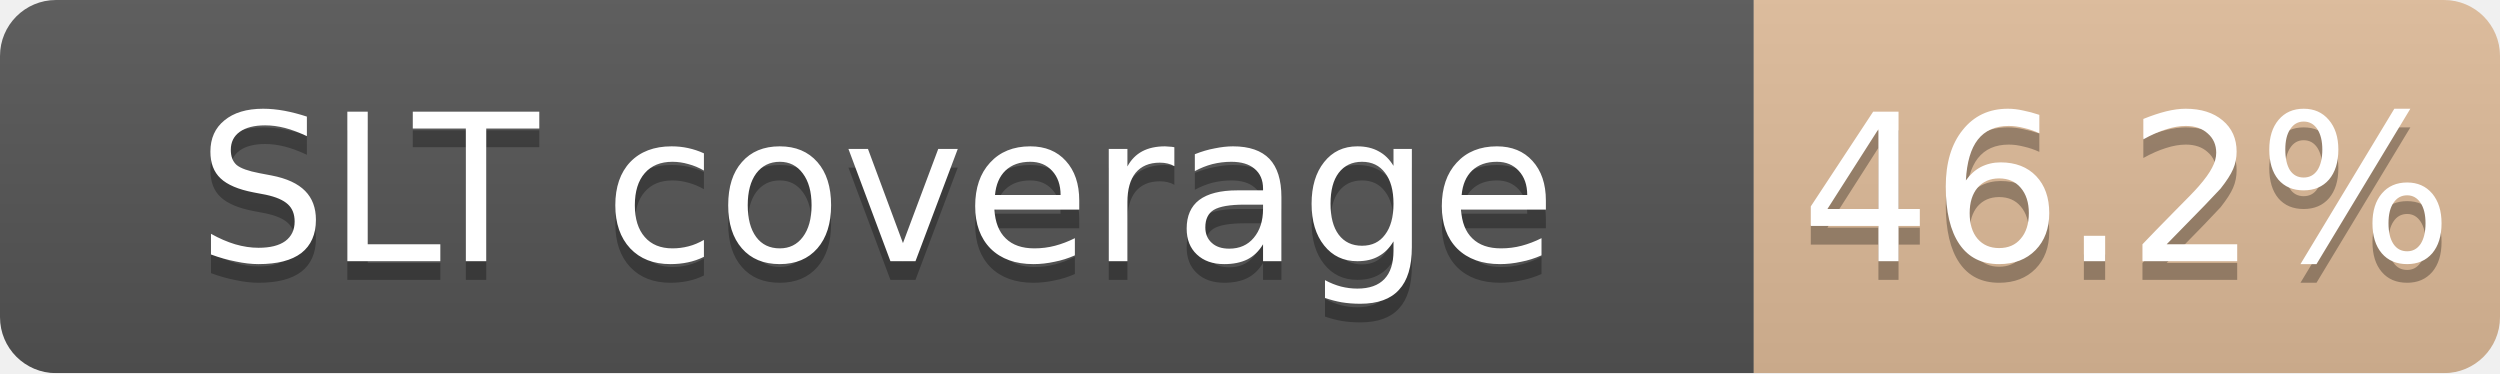
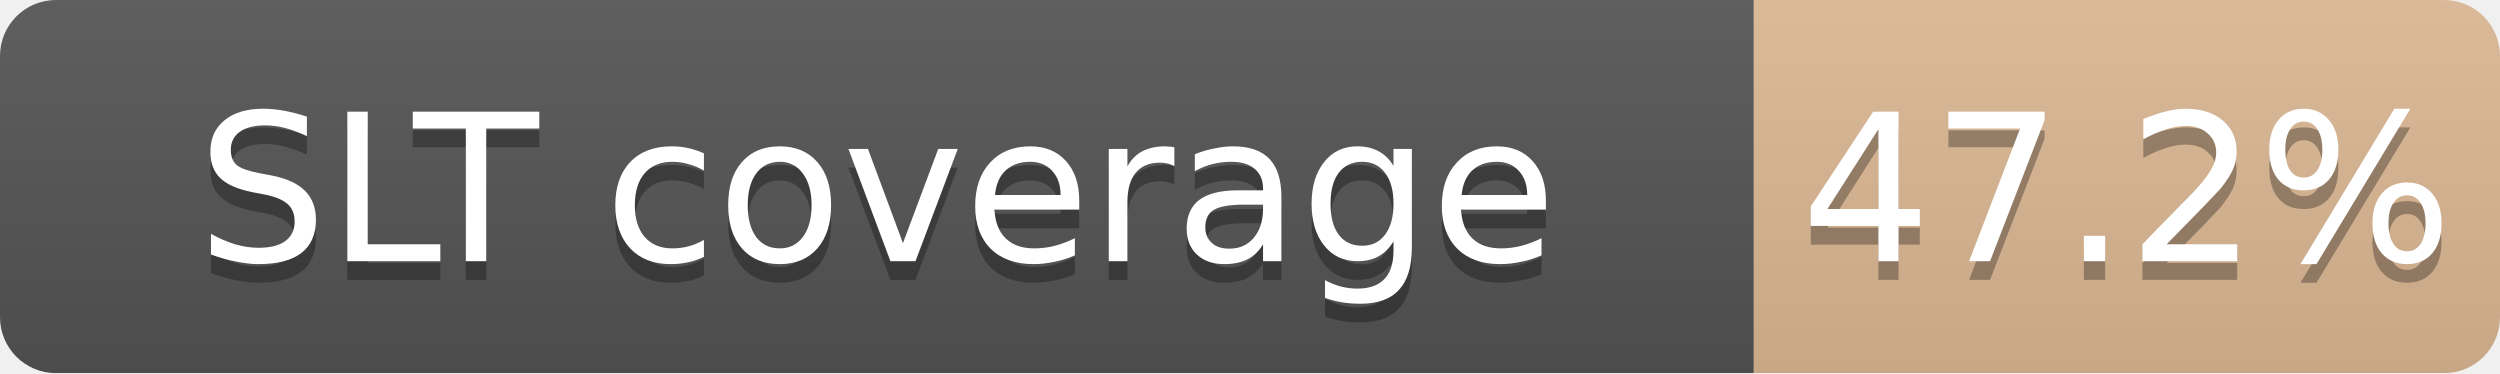
<svg xmlns="http://www.w3.org/2000/svg" width="134" height="20">
  <linearGradient id="b" x2="0" y2="100%">
    <stop offset="0" stop-color="#bbb" stop-opacity=".1" />
    <stop offset="1" stop-opacity=".1" />
  </linearGradient>
  <mask id="a">
    <rect width="134" height="20" rx="3" fill="#fff" />
  </mask>
  <g mask="url(#a)">
    <path fill="#555" d="M0 0h94v20H0z" />
-     <path fill="#CD7F32" fill-opacity="0.46" d="M94 0h40v20H94z" />
+     <path fill="#CD7F32" fill-opacity="0.47" d="M94 0h40v20H94z" />
    <path fill="url(#b)" d="M0 0h134v20H0z" />
  </g>
  <g fill="#fff" text-anchor="middle" font-family="DejaVu Sans,Verdana,Geneva,sans-serif" font-size="11">
    <text x="47.0" y="15" fill="#010101" fill-opacity=".3">SLT coverage</text>
    <text x="47.0" y="14">SLT coverage</text>
-     <text x="114.0" y="15" fill="#010101" fill-opacity=".3">46.2%</text>
-     <text x="114.0" y="14">46.2%</text>
+     <text x="114.0" y="15" fill="#010101" fill-opacity=".3">47.2%</text>
+     <text x="114.0" y="14">47.2%</text>
  </g>
</svg>
